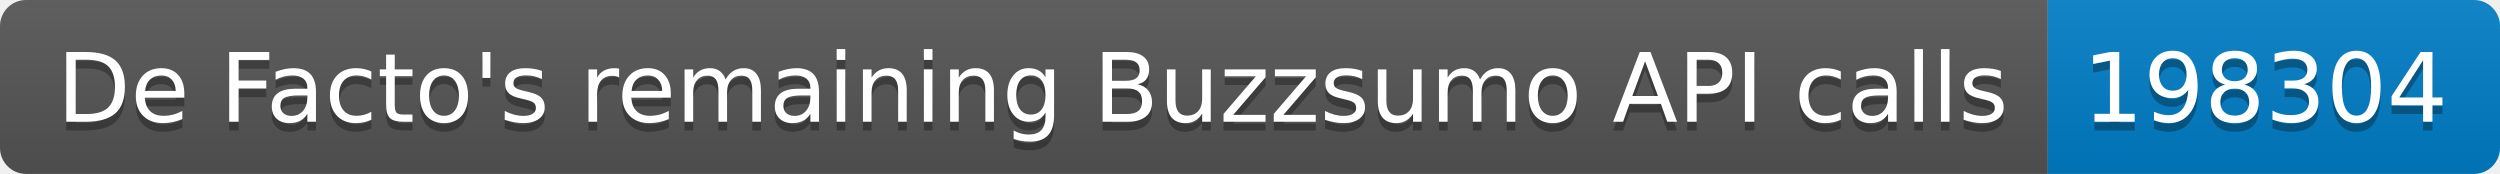
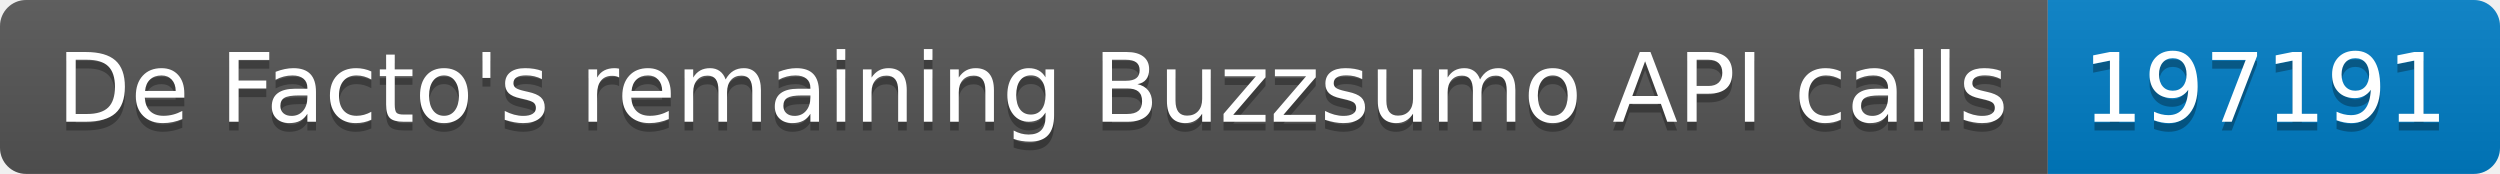
<svg xmlns="http://www.w3.org/2000/svg" width="287.5" height="20">
  <linearGradient id="smooth" x2="0" y2="100%">
    <stop offset="0" stop-color="#bbb" stop-opacity=".1" />
    <stop offset="1" stop-opacity=".1" />
  </linearGradient>
  <clipPath id="round">
    <rect width="287.5" height="20" rx="3" fill="#fff" />
  </clipPath>
  <g clip-path="url(#round)">
    <rect width="235.5" height="20" fill="#555" />
    <rect x="235.5" width="52.0" height="20" fill="#007ec6" />
    <rect width="287.5" height="20" fill="url(#smooth)" />
  </g>
  <g fill="#fff" text-anchor="middle" font-family="DejaVu Sans,Verdana,Geneva,sans-serif" font-size="110">
    <text x="1187.5" y="150" fill="#010101" fill-opacity=".3" transform="scale(0.1)" textLength="2255.0" lengthAdjust="spacing">De Facto's remaining Buzzsumo API calls</text>
    <text x="1187.5" y="140" transform="scale(0.1)" textLength="2255.0" lengthAdjust="spacing">De Facto's remaining Buzzsumo API calls</text>
-     <text x="2605.0" y="150" fill="#010101" fill-opacity=".3" transform="scale(0.1)" textLength="420.0" lengthAdjust="spacing">198304</text>
-     <text x="2605.0" y="140" transform="scale(0.1)" textLength="420.0" lengthAdjust="spacing">198304</text>
+     <text x="2605.0" y="150" fill="#010101" fill-opacity=".3" transform="scale(0.1)" textLength="420.0" lengthAdjust="spacing">197191</text>
+     <text x="2605.0" y="140" transform="scale(0.1)" textLength="420.0" lengthAdjust="spacing">197191</text>
  </g>
</svg>
